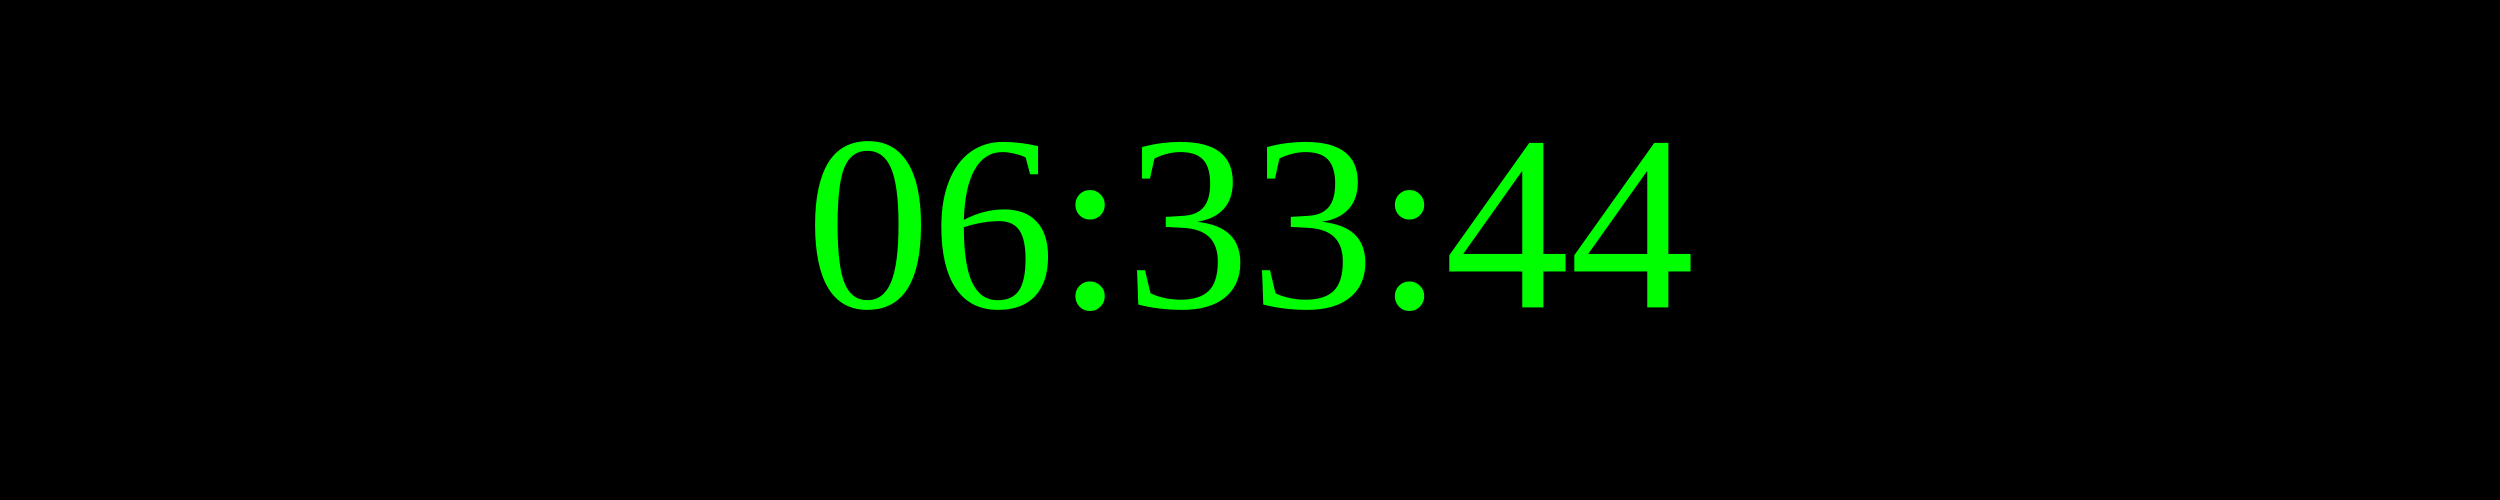
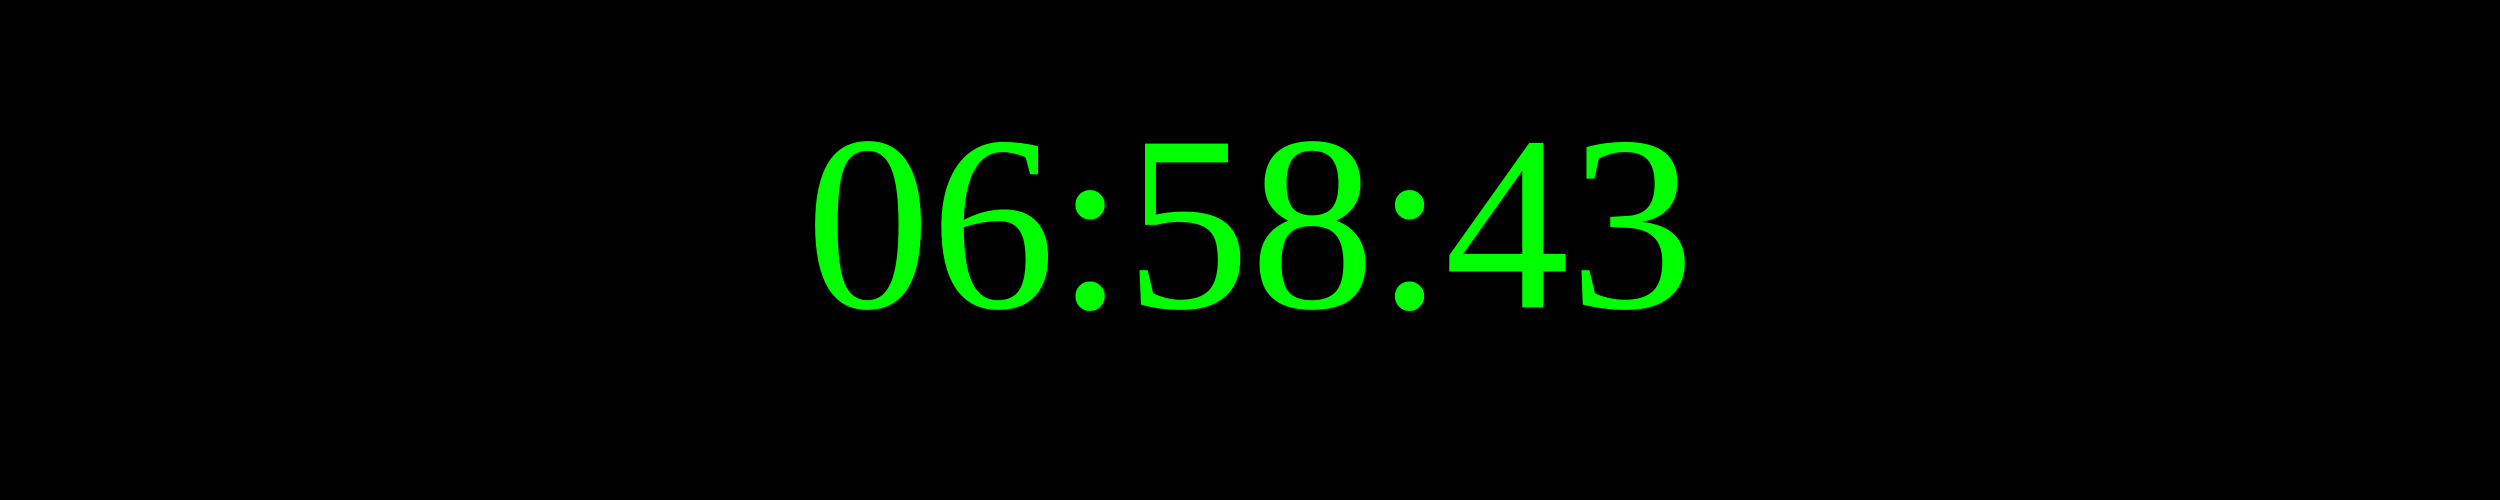
<svg xmlns="http://www.w3.org/2000/svg" width="250" height="50">
  <rect width="100%" height="100%" fill="black" />
  <text x="50%" y="50%" font-size="25" fill="lime" text-anchor="middle" dominant-baseline="middle">
- 06:33:44
+ 06:58:43
</text>
</svg>
